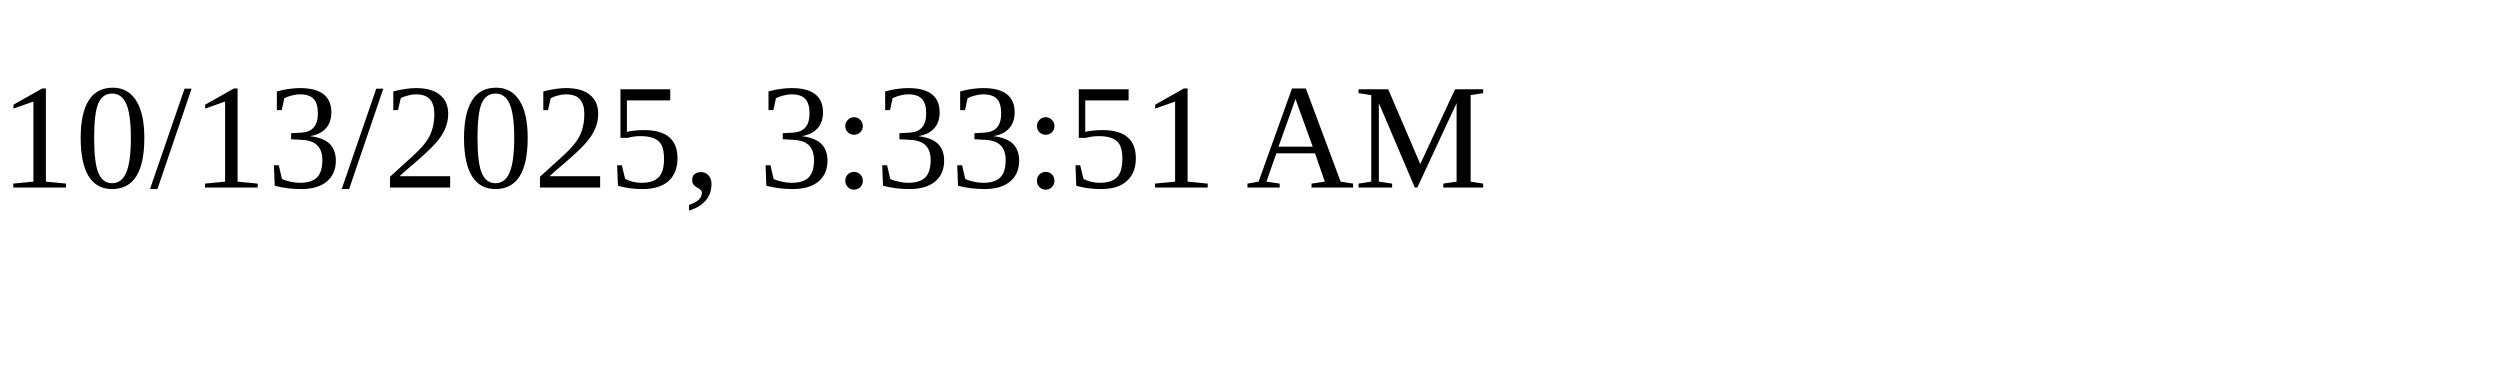
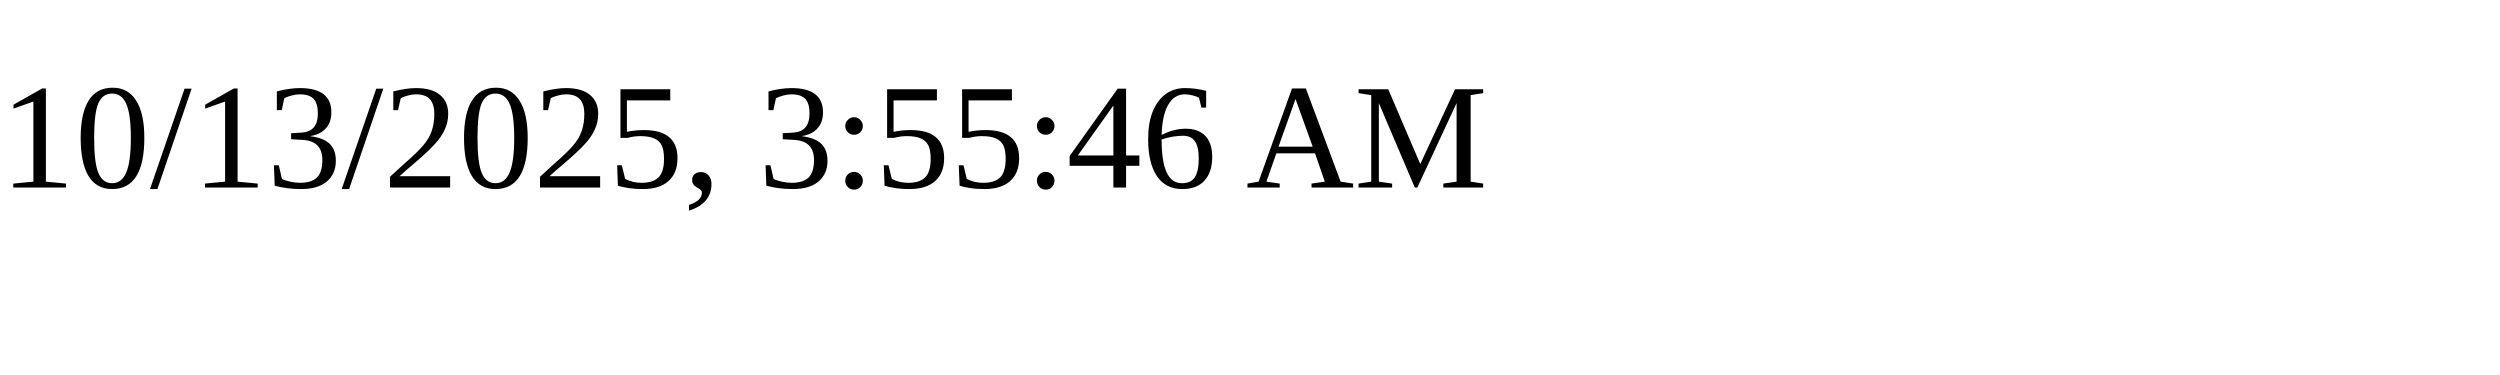
<svg xmlns="http://www.w3.org/2000/svg" height="30" width="200">
-   <text x="0" y="15">10/13/2025, 3:33:51 AM</text>
+   <text x="0" y="15">10/13/2025, 3:55:46 AM</text>
</svg>
